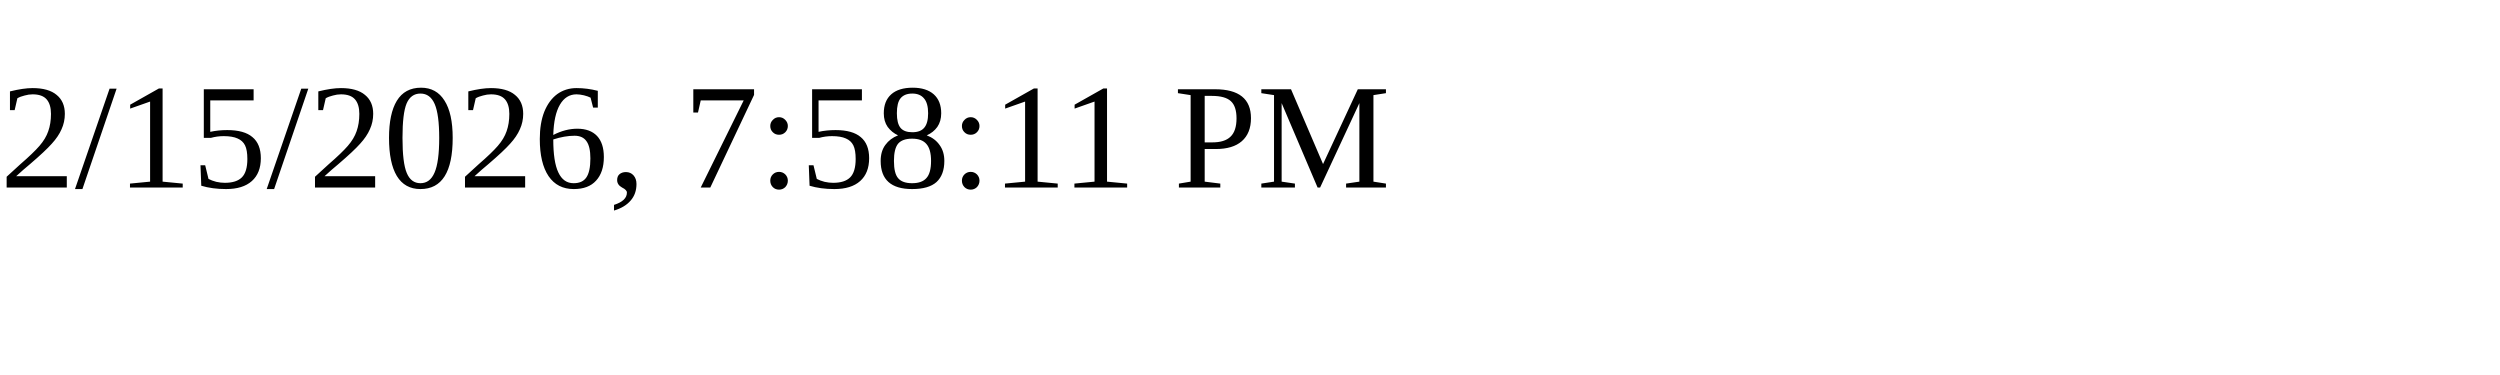
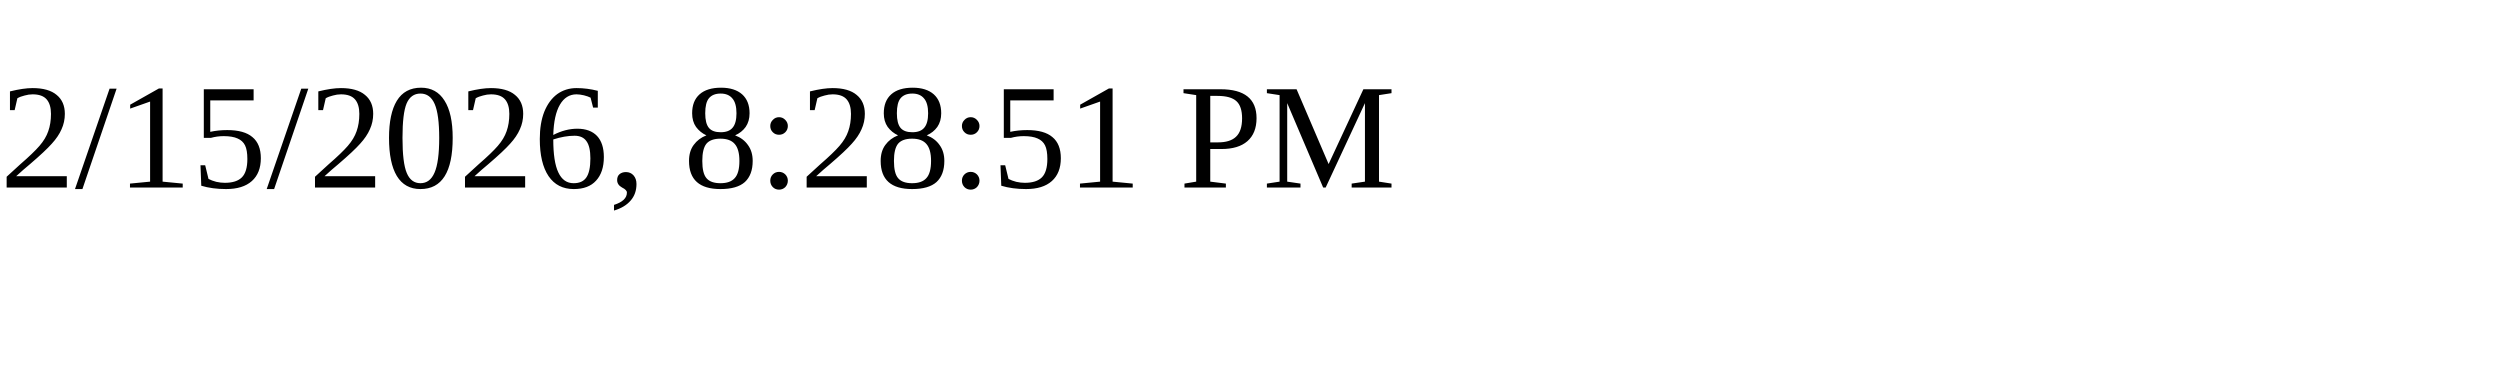
<svg xmlns="http://www.w3.org/2000/svg" height="30" width="200">
-   <text x="0" y="15">2/15/2026, 7:58:11 PM</text>
+   <text x="0" y="15">2/15/2026, 8:28:51 PM</text>
</svg>
